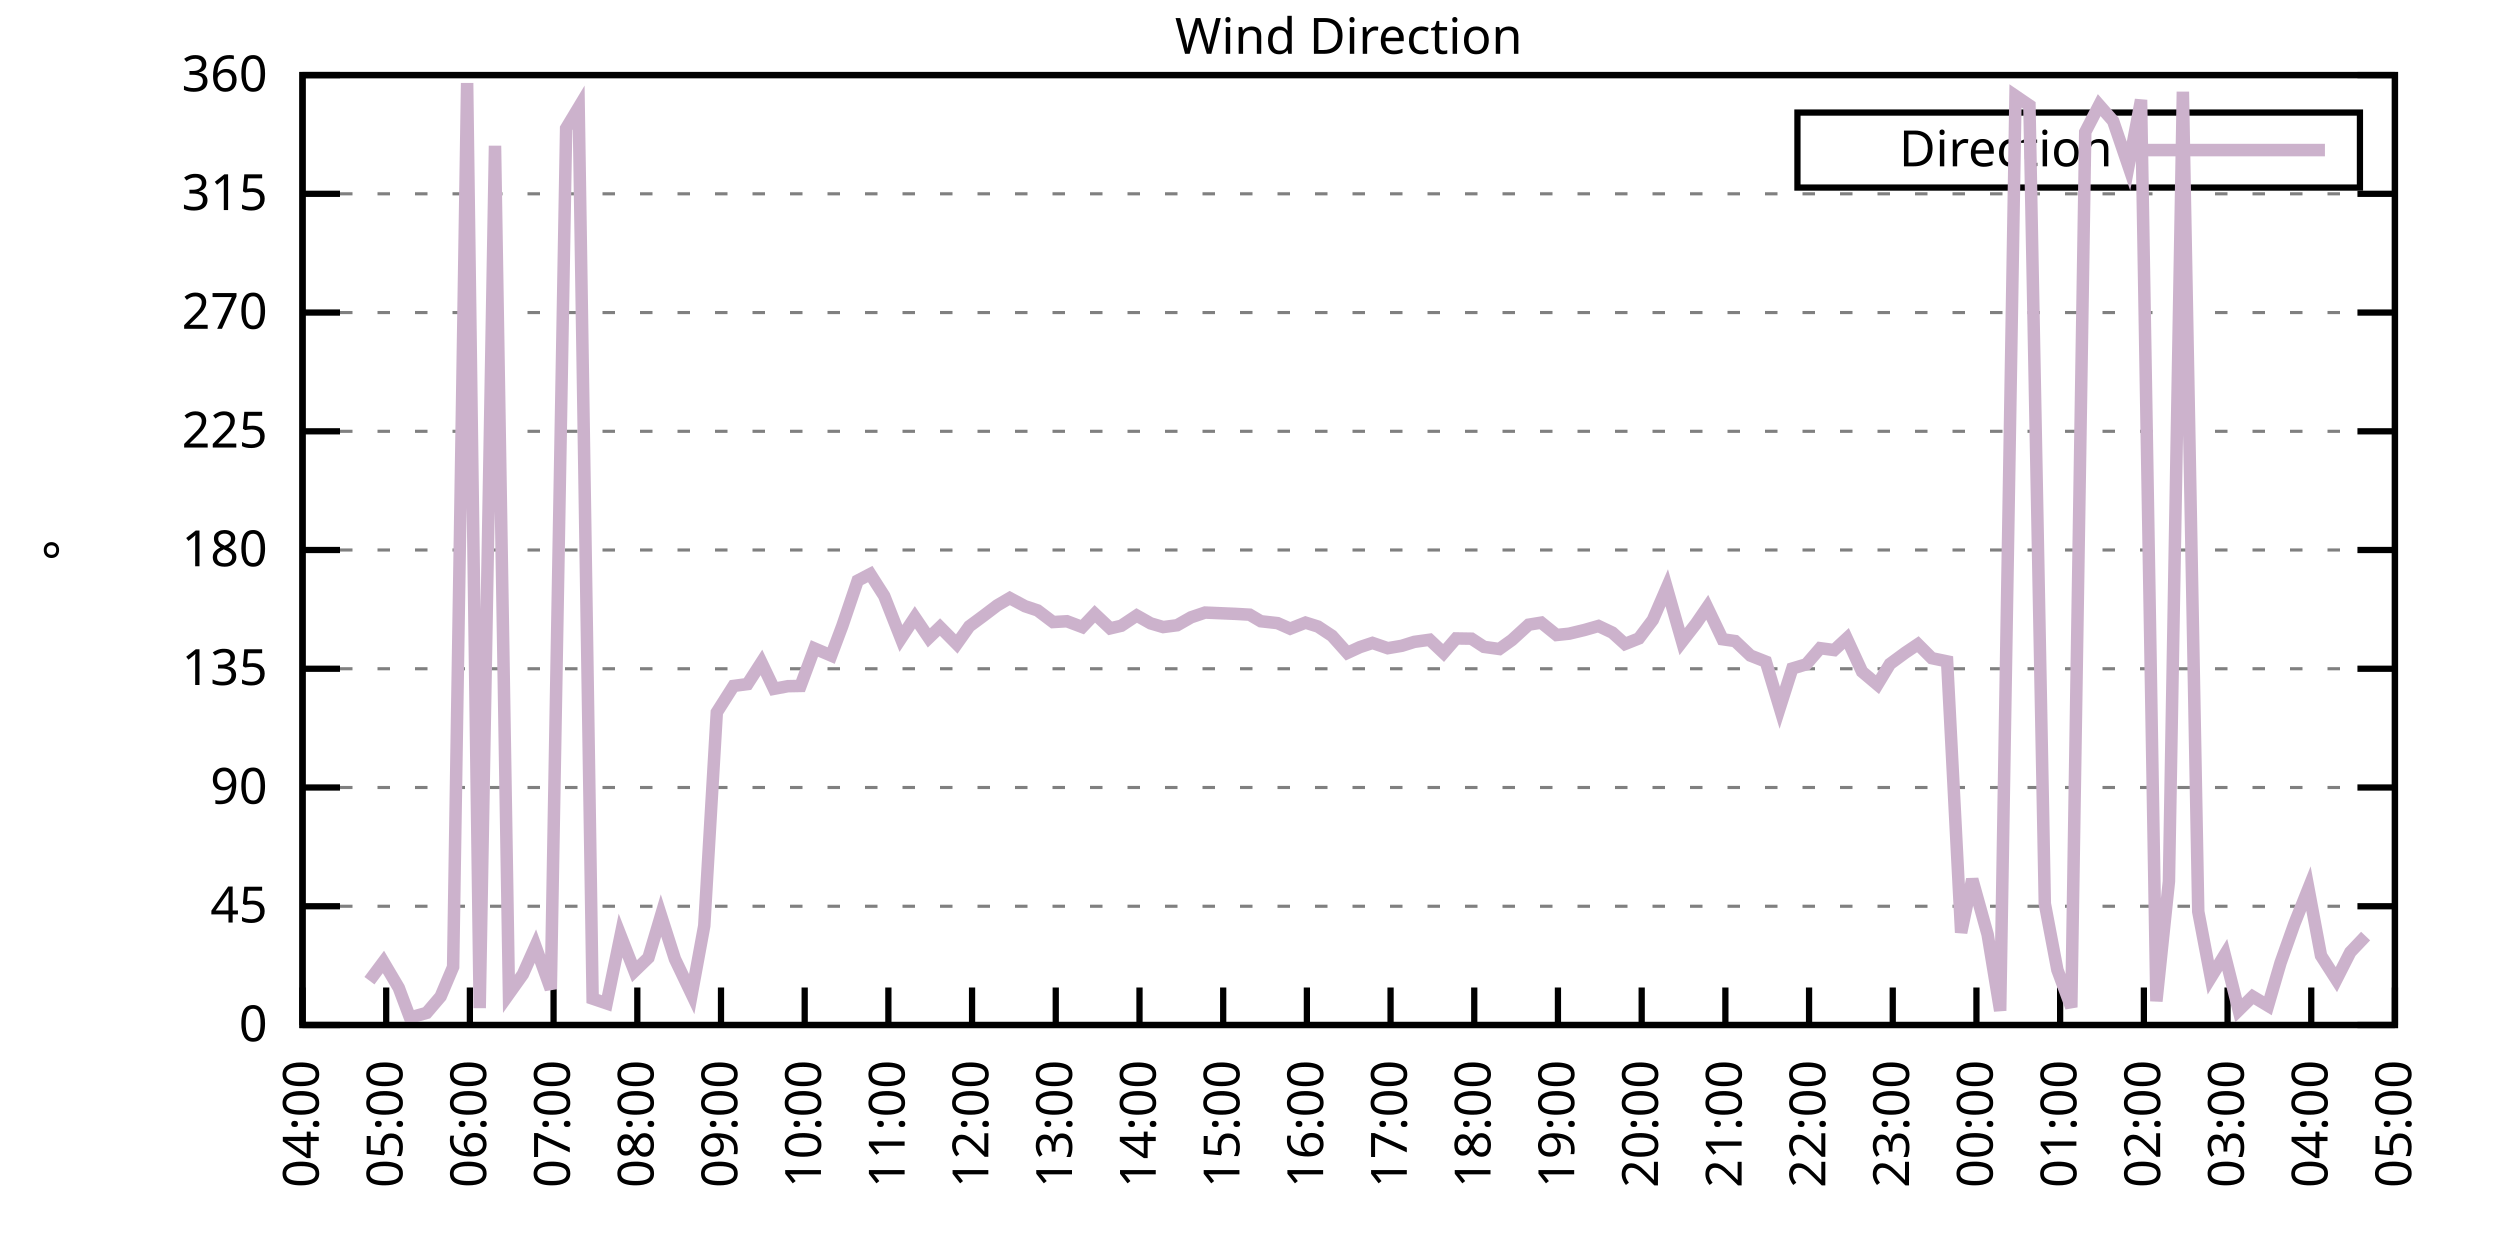
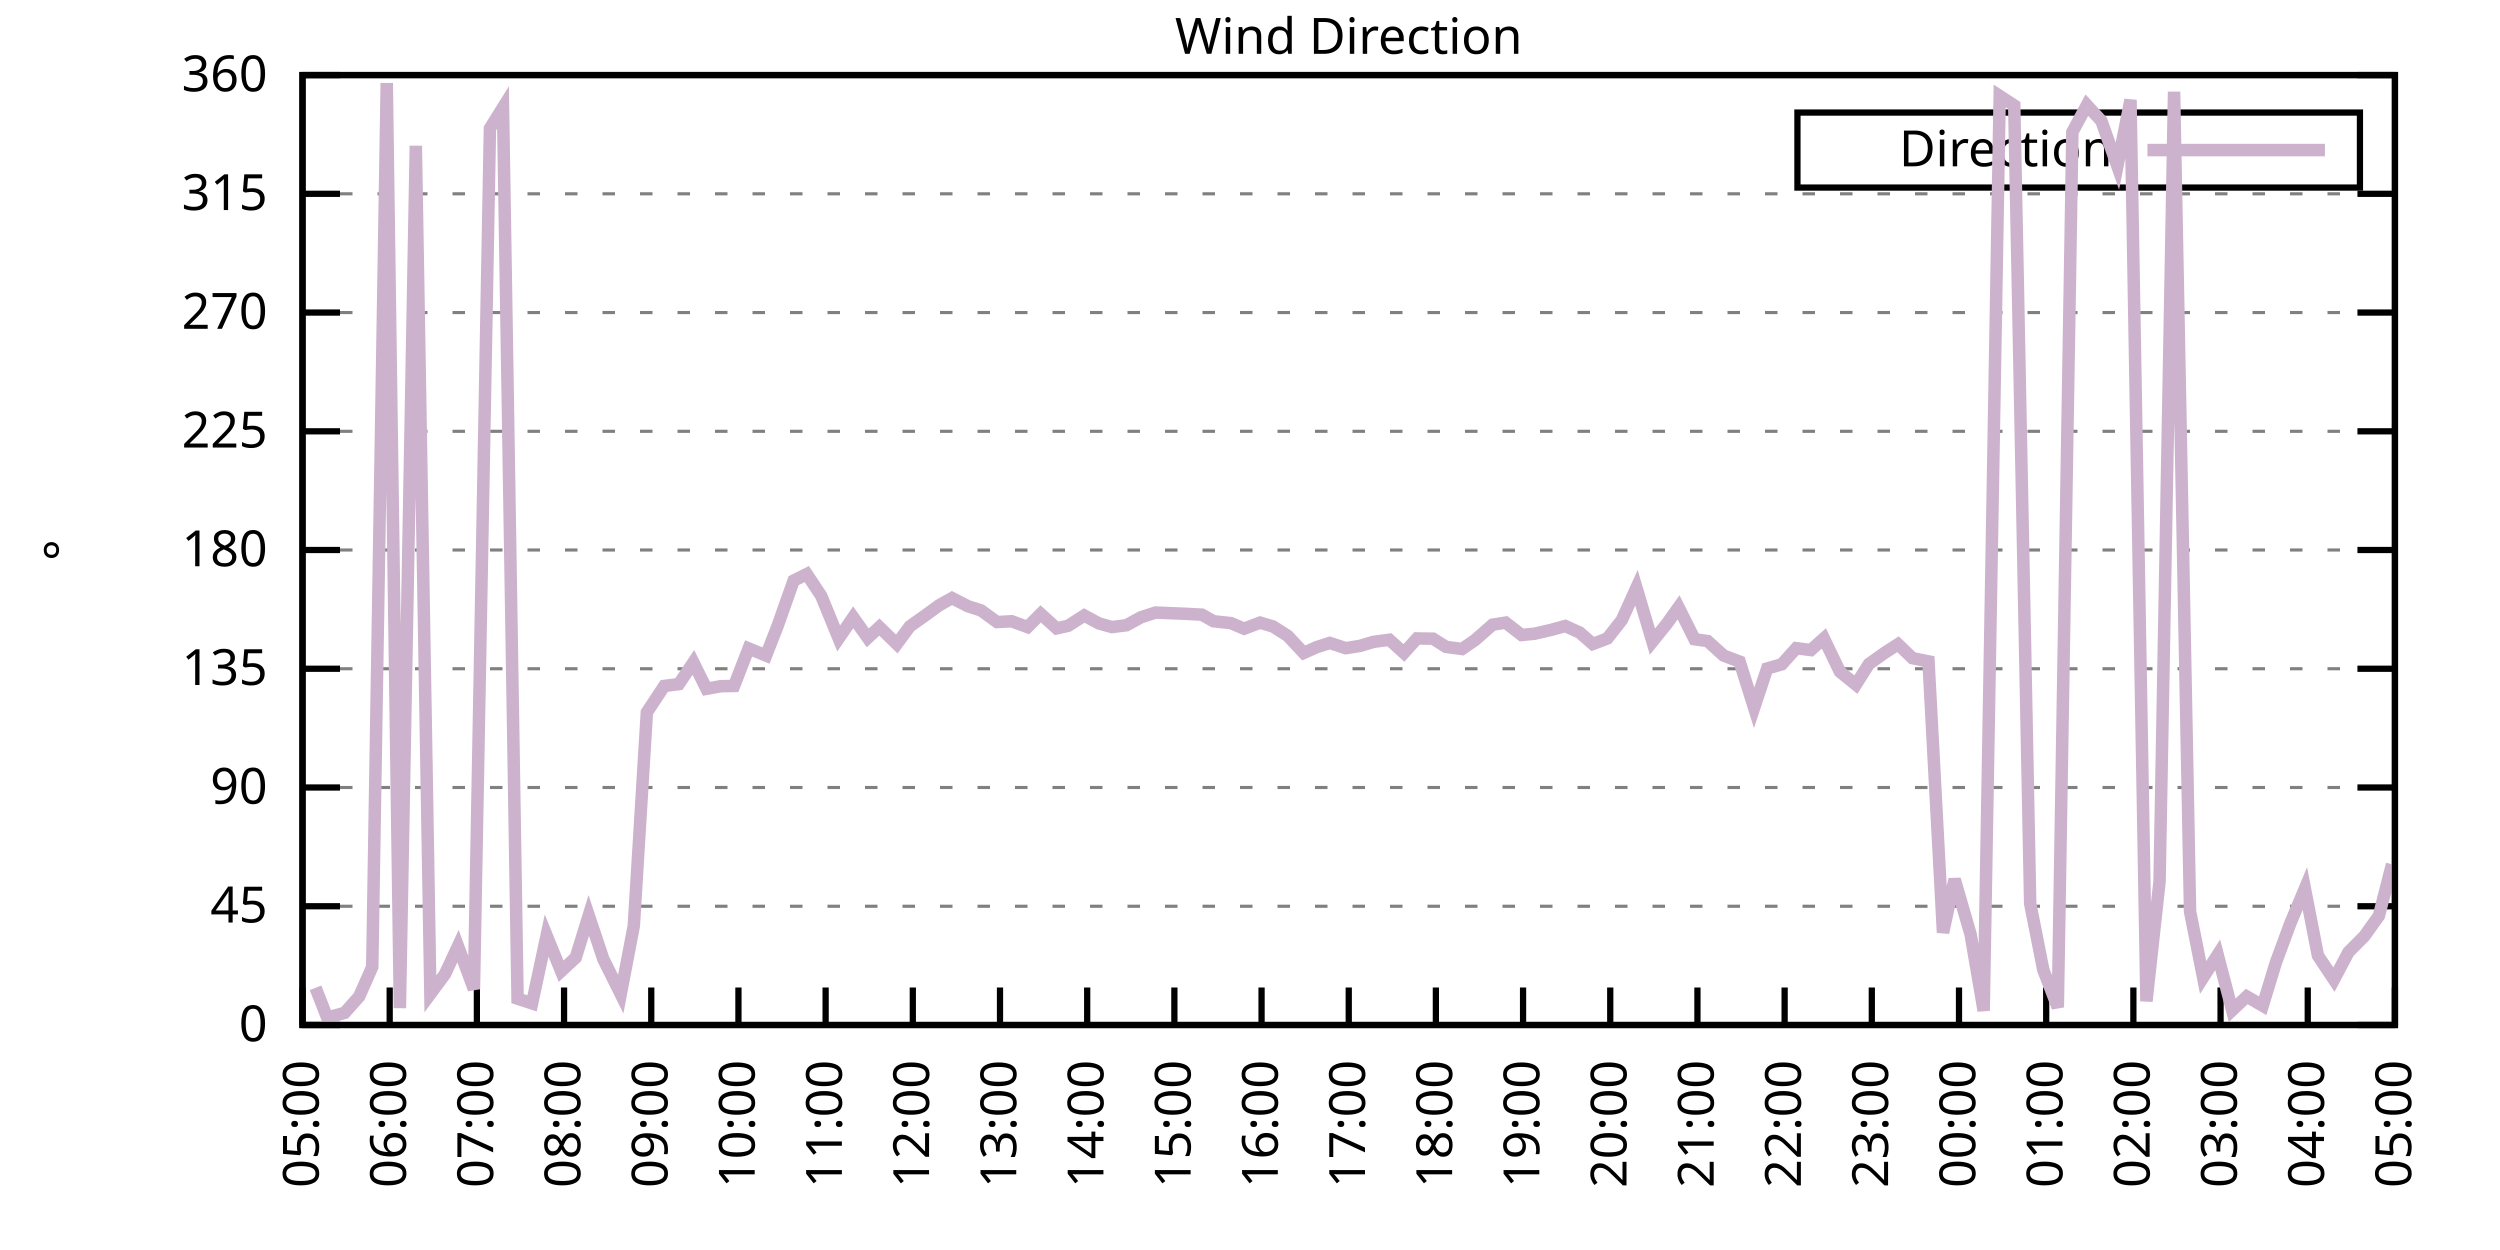
<svg xmlns="http://www.w3.org/2000/svg" xmlns:xlink="http://www.w3.org/1999/xlink" width="400" height="200" viewBox="0 0 400 200">
  <g id="gnuplot_canvas">
    <rect x="0" y="0" width="400" height="200" fill="none" />
    <defs>
      <circle id="gpDot" r="0.5" stroke-width="0.5" stroke="currentColor" />
      <path id="gpPt0" stroke-width="0.333" stroke="currentColor" d="M-1,0 h2 M0,-1 v2" />
      <path id="gpPt1" stroke-width="0.333" stroke="currentColor" d="M-1,-1 L1,1 M1,-1 L-1,1" />
      <path id="gpPt2" stroke-width="0.333" stroke="currentColor" d="M-1,0 L1,0 M0,-1 L0,1 M-1,-1 L1,1 M-1,1 L1,-1" />
      <rect id="gpPt3" stroke-width="0.333" stroke="currentColor" x="-1" y="-1" width="2" height="2" />
      <rect id="gpPt4" stroke-width="0.333" stroke="currentColor" fill="currentColor" x="-1" y="-1" width="2" height="2" />
      <circle id="gpPt5" stroke-width="0.333" stroke="currentColor" cx="0" cy="0" r="1" />
      <use xlink:href="#gpPt5" id="gpPt6" fill="currentColor" stroke="none" />
      <path id="gpPt7" stroke-width="0.333" stroke="currentColor" d="M0,-1.33 L-1.33,0.67 L1.33,0.67 z" />
      <use xlink:href="#gpPt7" id="gpPt8" fill="currentColor" stroke="none" />
      <use xlink:href="#gpPt7" id="gpPt9" stroke="currentColor" transform="rotate(180)" />
      <use xlink:href="#gpPt9" id="gpPt10" fill="currentColor" stroke="none" />
      <use xlink:href="#gpPt3" id="gpPt11" stroke="currentColor" transform="rotate(45)" />
      <use xlink:href="#gpPt11" id="gpPt12" fill="currentColor" stroke="none" />
      <path id="gpPt13" stroke-width="0.333" stroke="currentColor" d="M0,1.330 L1.265,0.411 L0.782,-1.067 L-0.782,-1.076 L-1.265,0.411 z" />
      <use xlink:href="#gpPt13" id="gpPt14" fill="currentColor" stroke="none" />
      <filter id="textbox" filterUnits="objectBoundingBox" x="0" y="0" height="1" width="1">
        <feFlood flood-color="white" flood-opacity="1" result="bgnd" />
        <feComposite in="SourceGraphic" in2="bgnd" operator="atop" />
      </filter>
      <filter id="greybox" filterUnits="objectBoundingBox" x="0" y="0" height="1" width="1">
        <feFlood flood-color="lightgrey" flood-opacity="1" result="grey" />
        <feComposite in="SourceGraphic" in2="grey" operator="atop" />
      </filter>
    </defs>
    <g fill="none" color="white" stroke="currentColor" stroke-width="1.00" stroke-linecap="butt" stroke-linejoin="miter">
</g>
    <g fill="none" color="black" stroke="currentColor" stroke-width="1.00" stroke-linecap="butt" stroke-linejoin="miter">
      <g stroke="none" shape-rendering="crispEdges">
        <polygon fill="rgb(255, 255, 255)" points="48.40,164.00 383.18,164.00 383.18,12.02 48.40,12.02 " />
      </g>
    </g>
    <g fill="none" color="black" stroke="currentColor" stroke-width="1.00" stroke-linecap="butt" stroke-linejoin="miter">
</g>
    <g fill="none" color="black" stroke="black" stroke-width="0.50" stroke-linecap="butt" stroke-linejoin="miter">
</g>
    <g fill="none" color="gray" stroke="currentColor" stroke-width="0.50" stroke-linecap="butt" stroke-linejoin="miter">
      <path stroke="gray" stroke-dasharray="2,4" class="gridline" d="M48.40,164.00 L383.19,164.00  " />
    </g>
    <g fill="none" color="gray" stroke="gray" stroke-width="1.00" stroke-linecap="butt" stroke-linejoin="miter">
</g>
    <g fill="none" color="black" stroke="currentColor" stroke-width="1.00" stroke-linecap="butt" stroke-linejoin="miter">
      <path stroke="black" d="M48.40,164.00 L54.40,164.00 M383.19,164.00 L377.19,164.00  " />
      <g transform="translate(42.80,166.60)" stroke="none" fill="black" font-family="Sans" font-size="8.00" text-anchor="end">
        <text>
          <tspan font-family="Sans"> 0</tspan>
        </text>
      </g>
    </g>
    <g fill="none" color="black" stroke="currentColor" stroke-width="1.00" stroke-linecap="butt" stroke-linejoin="miter">
</g>
    <g fill="none" color="black" stroke="black" stroke-width="0.50" stroke-linecap="butt" stroke-linejoin="miter">
</g>
    <g fill="none" color="gray" stroke="currentColor" stroke-width="0.50" stroke-linecap="butt" stroke-linejoin="miter">
      <path stroke="gray" stroke-dasharray="2,4" class="gridline" d="M48.40,145.00 L383.19,145.00  " />
    </g>
    <g fill="none" color="gray" stroke="gray" stroke-width="1.00" stroke-linecap="butt" stroke-linejoin="miter">
</g>
    <g fill="none" color="black" stroke="currentColor" stroke-width="1.00" stroke-linecap="butt" stroke-linejoin="miter">
      <path stroke="black" d="M48.40,145.00 L54.40,145.00 M383.19,145.00 L377.19,145.00  " />
      <g transform="translate(42.80,147.60)" stroke="none" fill="black" font-family="Sans" font-size="8.00" text-anchor="end">
        <text>
          <tspan font-family="Sans"> 45</tspan>
        </text>
      </g>
    </g>
    <g fill="none" color="black" stroke="currentColor" stroke-width="1.00" stroke-linecap="butt" stroke-linejoin="miter">
</g>
    <g fill="none" color="black" stroke="black" stroke-width="0.50" stroke-linecap="butt" stroke-linejoin="miter">
</g>
    <g fill="none" color="gray" stroke="currentColor" stroke-width="0.50" stroke-linecap="butt" stroke-linejoin="miter">
      <path stroke="gray" stroke-dasharray="2,4" class="gridline" d="M48.40,126.00 L383.19,126.00  " />
    </g>
    <g fill="none" color="gray" stroke="gray" stroke-width="1.00" stroke-linecap="butt" stroke-linejoin="miter">
</g>
    <g fill="none" color="black" stroke="currentColor" stroke-width="1.00" stroke-linecap="butt" stroke-linejoin="miter">
      <path stroke="black" d="M48.40,126.00 L54.40,126.00 M383.19,126.00 L377.19,126.00  " />
      <g transform="translate(42.80,128.60)" stroke="none" fill="black" font-family="Sans" font-size="8.00" text-anchor="end">
        <text>
          <tspan font-family="Sans"> 90</tspan>
        </text>
      </g>
    </g>
    <g fill="none" color="black" stroke="currentColor" stroke-width="1.00" stroke-linecap="butt" stroke-linejoin="miter">
</g>
    <g fill="none" color="black" stroke="black" stroke-width="0.50" stroke-linecap="butt" stroke-linejoin="miter">
</g>
    <g fill="none" color="gray" stroke="currentColor" stroke-width="0.50" stroke-linecap="butt" stroke-linejoin="miter">
      <path stroke="gray" stroke-dasharray="2,4" class="gridline" d="M48.40,107.00 L383.19,107.00  " />
    </g>
    <g fill="none" color="gray" stroke="gray" stroke-width="1.00" stroke-linecap="butt" stroke-linejoin="miter">
</g>
    <g fill="none" color="black" stroke="currentColor" stroke-width="1.00" stroke-linecap="butt" stroke-linejoin="miter">
      <path stroke="black" d="M48.40,107.00 L54.40,107.00 M383.19,107.00 L377.19,107.00  " />
      <g transform="translate(42.80,109.60)" stroke="none" fill="black" font-family="Sans" font-size="8.00" text-anchor="end">
        <text>
          <tspan font-family="Sans"> 135</tspan>
        </text>
      </g>
    </g>
    <g fill="none" color="black" stroke="currentColor" stroke-width="1.00" stroke-linecap="butt" stroke-linejoin="miter">
</g>
    <g fill="none" color="black" stroke="black" stroke-width="0.50" stroke-linecap="butt" stroke-linejoin="miter">
</g>
    <g fill="none" color="gray" stroke="currentColor" stroke-width="0.50" stroke-linecap="butt" stroke-linejoin="miter">
      <path stroke="gray" stroke-dasharray="2,4" class="gridline" d="M48.40,88.00 L383.19,88.00  " />
    </g>
    <g fill="none" color="gray" stroke="gray" stroke-width="1.00" stroke-linecap="butt" stroke-linejoin="miter">
</g>
    <g fill="none" color="black" stroke="currentColor" stroke-width="1.00" stroke-linecap="butt" stroke-linejoin="miter">
      <path stroke="black" d="M48.40,88.00 L54.40,88.00 M383.19,88.00 L377.19,88.00  " />
      <g transform="translate(42.80,90.60)" stroke="none" fill="black" font-family="Sans" font-size="8.00" text-anchor="end">
        <text>
          <tspan font-family="Sans"> 180</tspan>
        </text>
      </g>
    </g>
    <g fill="none" color="black" stroke="currentColor" stroke-width="1.00" stroke-linecap="butt" stroke-linejoin="miter">
</g>
    <g fill="none" color="black" stroke="black" stroke-width="0.50" stroke-linecap="butt" stroke-linejoin="miter">
</g>
    <g fill="none" color="gray" stroke="currentColor" stroke-width="0.50" stroke-linecap="butt" stroke-linejoin="miter">
      <path stroke="gray" stroke-dasharray="2,4" class="gridline" d="M48.40,69.01 L383.19,69.01  " />
    </g>
    <g fill="none" color="gray" stroke="gray" stroke-width="1.00" stroke-linecap="butt" stroke-linejoin="miter">
</g>
    <g fill="none" color="black" stroke="currentColor" stroke-width="1.00" stroke-linecap="butt" stroke-linejoin="miter">
      <path stroke="black" d="M48.40,69.01 L54.40,69.01 M383.19,69.01 L377.19,69.01  " />
      <g transform="translate(42.80,71.61)" stroke="none" fill="black" font-family="Sans" font-size="8.00" text-anchor="end">
        <text>
          <tspan font-family="Sans"> 225</tspan>
        </text>
      </g>
    </g>
    <g fill="none" color="black" stroke="currentColor" stroke-width="1.00" stroke-linecap="butt" stroke-linejoin="miter">
</g>
    <g fill="none" color="black" stroke="black" stroke-width="0.50" stroke-linecap="butt" stroke-linejoin="miter">
</g>
    <g fill="none" color="gray" stroke="currentColor" stroke-width="0.50" stroke-linecap="butt" stroke-linejoin="miter">
      <path stroke="gray" stroke-dasharray="2,4" class="gridline" d="M48.40,50.01 L383.19,50.01  " />
    </g>
    <g fill="none" color="gray" stroke="gray" stroke-width="1.00" stroke-linecap="butt" stroke-linejoin="miter">
</g>
    <g fill="none" color="black" stroke="currentColor" stroke-width="1.00" stroke-linecap="butt" stroke-linejoin="miter">
      <path stroke="black" d="M48.40,50.01 L54.40,50.01 M383.19,50.01 L377.19,50.01  " />
      <g transform="translate(42.80,52.61)" stroke="none" fill="black" font-family="Sans" font-size="8.00" text-anchor="end">
        <text>
          <tspan font-family="Sans"> 270</tspan>
        </text>
      </g>
    </g>
    <g fill="none" color="black" stroke="currentColor" stroke-width="1.00" stroke-linecap="butt" stroke-linejoin="miter">
</g>
    <g fill="none" color="black" stroke="black" stroke-width="0.50" stroke-linecap="butt" stroke-linejoin="miter">
</g>
    <g fill="none" color="gray" stroke="currentColor" stroke-width="0.50" stroke-linecap="butt" stroke-linejoin="miter">
      <path stroke="gray" stroke-dasharray="2,4" class="gridline" d="M48.40,31.01 L383.19,31.01  " />
    </g>
    <g fill="none" color="gray" stroke="gray" stroke-width="1.00" stroke-linecap="butt" stroke-linejoin="miter">
</g>
    <g fill="none" color="black" stroke="currentColor" stroke-width="1.00" stroke-linecap="butt" stroke-linejoin="miter">
      <path stroke="black" d="M48.40,31.01 L54.40,31.01 M383.19,31.01 L377.19,31.01  " />
      <g transform="translate(42.80,33.61)" stroke="none" fill="black" font-family="Sans" font-size="8.00" text-anchor="end">
        <text>
          <tspan font-family="Sans"> 315</tspan>
        </text>
      </g>
    </g>
    <g fill="none" color="black" stroke="currentColor" stroke-width="1.00" stroke-linecap="butt" stroke-linejoin="miter">
</g>
    <g fill="none" color="black" stroke="black" stroke-width="0.50" stroke-linecap="butt" stroke-linejoin="miter">
</g>
    <g fill="none" color="gray" stroke="currentColor" stroke-width="0.50" stroke-linecap="butt" stroke-linejoin="miter">
      <path stroke="gray" stroke-dasharray="2,4" class="gridline" d="M48.40,12.01 L383.19,12.01  " />
    </g>
    <g fill="none" color="gray" stroke="gray" stroke-width="1.00" stroke-linecap="butt" stroke-linejoin="miter">
</g>
    <g fill="none" color="black" stroke="currentColor" stroke-width="1.00" stroke-linecap="butt" stroke-linejoin="miter">
      <path stroke="black" d="M48.40,12.01 L54.40,12.01 M383.19,12.01 L377.19,12.01  " />
      <g transform="translate(42.80,14.61)" stroke="none" fill="black" font-family="Sans" font-size="8.00" text-anchor="end">
        <text>
          <tspan font-family="Sans"> 360</tspan>
        </text>
      </g>
    </g>
    <g fill="none" color="black" stroke="currentColor" stroke-width="1.00" stroke-linecap="butt" stroke-linejoin="miter">
      <path stroke="black" d="M48.40,164.00 L48.40,158.00  " />
      <g transform="translate(51.00,169.60) rotate(270.00)" stroke="none" fill="black" font-family="Sans" font-size="8.00" text-anchor="end">
        <text>
-           <tspan font-family="Sans">04:00</tspan>
-         </text>
-       </g>
-     </g>
-     <g fill="none" color="black" stroke="currentColor" stroke-width="1.00" stroke-linecap="butt" stroke-linejoin="miter">
-       <path stroke="black" d="M61.79,164.00 L61.79,158.00  " />
-       <g transform="translate(64.39,169.60) rotate(270.00)" stroke="none" fill="black" font-family="Sans" font-size="8.00" text-anchor="end">
-         <text>
          <tspan font-family="Sans">05:00</tspan>
        </text>
      </g>
    </g>
    <g fill="none" color="black" stroke="currentColor" stroke-width="1.00" stroke-linecap="butt" stroke-linejoin="miter">
-       <path stroke="black" d="M75.18,164.00 L75.18,158.00  " />
-       <g transform="translate(77.78,169.60) rotate(270.00)" stroke="none" fill="black" font-family="Sans" font-size="8.00" text-anchor="end">
+       <path stroke="black" d="M62.35,164.00 L62.35,158.00  " />
+       <g transform="translate(64.95,169.60) rotate(270.00)" stroke="none" fill="black" font-family="Sans" font-size="8.00" text-anchor="end">
        <text>
          <tspan font-family="Sans">06:00</tspan>
        </text>
      </g>
    </g>
    <g fill="none" color="black" stroke="currentColor" stroke-width="1.00" stroke-linecap="butt" stroke-linejoin="miter">
-       <path stroke="black" d="M88.57,164.00 L88.57,158.00  " />
-       <g transform="translate(91.17,169.60) rotate(270.00)" stroke="none" fill="black" font-family="Sans" font-size="8.00" text-anchor="end">
+       <path stroke="black" d="M76.30,164.00 L76.30,158.00  " />
+       <g transform="translate(78.90,169.60) rotate(270.00)" stroke="none" fill="black" font-family="Sans" font-size="8.00" text-anchor="end">
        <text>
          <tspan font-family="Sans">07:00</tspan>
        </text>
      </g>
    </g>
    <g fill="none" color="black" stroke="currentColor" stroke-width="1.00" stroke-linecap="butt" stroke-linejoin="miter">
-       <path stroke="black" d="M101.97,164.00 L101.97,158.00  " />
-       <g transform="translate(104.57,169.60) rotate(270.00)" stroke="none" fill="black" font-family="Sans" font-size="8.00" text-anchor="end">
+       <path stroke="black" d="M90.25,164.00 L90.25,158.00  " />
+       <g transform="translate(92.85,169.60) rotate(270.00)" stroke="none" fill="black" font-family="Sans" font-size="8.00" text-anchor="end">
        <text>
          <tspan font-family="Sans">08:00</tspan>
        </text>
      </g>
    </g>
    <g fill="none" color="black" stroke="currentColor" stroke-width="1.00" stroke-linecap="butt" stroke-linejoin="miter">
-       <path stroke="black" d="M115.36,164.00 L115.36,158.00  " />
-       <g transform="translate(117.96,169.60) rotate(270.00)" stroke="none" fill="black" font-family="Sans" font-size="8.00" text-anchor="end">
+       <path stroke="black" d="M104.20,164.00 L104.20,158.00  " />
+       <g transform="translate(106.80,169.60) rotate(270.00)" stroke="none" fill="black" font-family="Sans" font-size="8.00" text-anchor="end">
        <text>
          <tspan font-family="Sans">09:00</tspan>
        </text>
      </g>
    </g>
    <g fill="none" color="black" stroke="currentColor" stroke-width="1.00" stroke-linecap="butt" stroke-linejoin="miter">
-       <path stroke="black" d="M128.75,164.00 L128.75,158.00  " />
-       <g transform="translate(131.35,169.60) rotate(270.00)" stroke="none" fill="black" font-family="Sans" font-size="8.00" text-anchor="end">
+       <path stroke="black" d="M118.15,164.00 L118.15,158.00  " />
+       <g transform="translate(120.75,169.60) rotate(270.00)" stroke="none" fill="black" font-family="Sans" font-size="8.00" text-anchor="end">
        <text>
          <tspan font-family="Sans">10:00</tspan>
        </text>
      </g>
    </g>
    <g fill="none" color="black" stroke="currentColor" stroke-width="1.00" stroke-linecap="butt" stroke-linejoin="miter">
-       <path stroke="black" d="M142.14,164.00 L142.14,158.00  " />
-       <g transform="translate(144.74,169.60) rotate(270.00)" stroke="none" fill="black" font-family="Sans" font-size="8.00" text-anchor="end">
+       <path stroke="black" d="M132.10,164.00 L132.10,158.00  " />
+       <g transform="translate(134.70,169.60) rotate(270.00)" stroke="none" fill="black" font-family="Sans" font-size="8.00" text-anchor="end">
        <text>
          <tspan font-family="Sans">11:00</tspan>
        </text>
      </g>
    </g>
    <g fill="none" color="black" stroke="currentColor" stroke-width="1.00" stroke-linecap="butt" stroke-linejoin="miter">
-       <path stroke="black" d="M155.53,164.00 L155.53,158.00  " />
-       <g transform="translate(158.13,169.60) rotate(270.00)" stroke="none" fill="black" font-family="Sans" font-size="8.00" text-anchor="end">
+       <path stroke="black" d="M146.05,164.00 L146.05,158.00  " />
+       <g transform="translate(148.65,169.60) rotate(270.00)" stroke="none" fill="black" font-family="Sans" font-size="8.00" text-anchor="end">
        <text>
          <tspan font-family="Sans">12:00</tspan>
        </text>
      </g>
    </g>
    <g fill="none" color="black" stroke="currentColor" stroke-width="1.00" stroke-linecap="butt" stroke-linejoin="miter">
-       <path stroke="black" d="M168.92,164.00 L168.92,158.00  " />
-       <g transform="translate(171.52,169.60) rotate(270.00)" stroke="none" fill="black" font-family="Sans" font-size="8.00" text-anchor="end">
+       <path stroke="black" d="M160.00,164.00 L160.00,158.00  " />
+       <g transform="translate(162.60,169.60) rotate(270.00)" stroke="none" fill="black" font-family="Sans" font-size="8.00" text-anchor="end">
        <text>
          <tspan font-family="Sans">13:00</tspan>
        </text>
      </g>
    </g>
    <g fill="none" color="black" stroke="currentColor" stroke-width="1.00" stroke-linecap="butt" stroke-linejoin="miter">
-       <path stroke="black" d="M182.32,164.00 L182.32,158.00  " />
-       <g transform="translate(184.92,169.60) rotate(270.00)" stroke="none" fill="black" font-family="Sans" font-size="8.00" text-anchor="end">
+       <path stroke="black" d="M173.95,164.00 L173.95,158.00  " />
+       <g transform="translate(176.55,169.60) rotate(270.00)" stroke="none" fill="black" font-family="Sans" font-size="8.00" text-anchor="end">
        <text>
          <tspan font-family="Sans">14:00</tspan>
        </text>
      </g>
    </g>
    <g fill="none" color="black" stroke="currentColor" stroke-width="1.00" stroke-linecap="butt" stroke-linejoin="miter">
-       <path stroke="black" d="M195.71,164.00 L195.71,158.00  " />
-       <g transform="translate(198.31,169.60) rotate(270.00)" stroke="none" fill="black" font-family="Sans" font-size="8.00" text-anchor="end">
+       <path stroke="black" d="M187.90,164.00 L187.90,158.00  " />
+       <g transform="translate(190.50,169.60) rotate(270.00)" stroke="none" fill="black" font-family="Sans" font-size="8.00" text-anchor="end">
        <text>
          <tspan font-family="Sans">15:00</tspan>
        </text>
      </g>
    </g>
    <g fill="none" color="black" stroke="currentColor" stroke-width="1.00" stroke-linecap="butt" stroke-linejoin="miter">
-       <path stroke="black" d="M209.10,164.00 L209.10,158.00  " />
-       <g transform="translate(211.70,169.60) rotate(270.00)" stroke="none" fill="black" font-family="Sans" font-size="8.00" text-anchor="end">
+       <path stroke="black" d="M201.85,164.00 L201.85,158.00  " />
+       <g transform="translate(204.45,169.60) rotate(270.00)" stroke="none" fill="black" font-family="Sans" font-size="8.00" text-anchor="end">
        <text>
          <tspan font-family="Sans">16:00</tspan>
        </text>
      </g>
    </g>
    <g fill="none" color="black" stroke="currentColor" stroke-width="1.00" stroke-linecap="butt" stroke-linejoin="miter">
-       <path stroke="black" d="M222.49,164.00 L222.49,158.00  " />
-       <g transform="translate(225.09,169.60) rotate(270.00)" stroke="none" fill="black" font-family="Sans" font-size="8.00" text-anchor="end">
+       <path stroke="black" d="M215.80,164.00 L215.80,158.00  " />
+       <g transform="translate(218.40,169.60) rotate(270.00)" stroke="none" fill="black" font-family="Sans" font-size="8.00" text-anchor="end">
        <text>
          <tspan font-family="Sans">17:00</tspan>
        </text>
      </g>
    </g>
    <g fill="none" color="black" stroke="currentColor" stroke-width="1.00" stroke-linecap="butt" stroke-linejoin="miter">
-       <path stroke="black" d="M235.88,164.00 L235.88,158.00  " />
-       <g transform="translate(238.48,169.60) rotate(270.00)" stroke="none" fill="black" font-family="Sans" font-size="8.00" text-anchor="end">
+       <path stroke="black" d="M229.74,164.00 L229.74,158.00  " />
+       <g transform="translate(232.34,169.60) rotate(270.00)" stroke="none" fill="black" font-family="Sans" font-size="8.00" text-anchor="end">
        <text>
          <tspan font-family="Sans">18:00</tspan>
        </text>
      </g>
    </g>
    <g fill="none" color="black" stroke="currentColor" stroke-width="1.00" stroke-linecap="butt" stroke-linejoin="miter">
-       <path stroke="black" d="M249.27,164.00 L249.27,158.00  " />
-       <g transform="translate(251.87,169.60) rotate(270.00)" stroke="none" fill="black" font-family="Sans" font-size="8.00" text-anchor="end">
+       <path stroke="black" d="M243.69,164.00 L243.69,158.00  " />
+       <g transform="translate(246.29,169.60) rotate(270.00)" stroke="none" fill="black" font-family="Sans" font-size="8.00" text-anchor="end">
        <text>
          <tspan font-family="Sans">19:00</tspan>
        </text>
      </g>
    </g>
    <g fill="none" color="black" stroke="currentColor" stroke-width="1.00" stroke-linecap="butt" stroke-linejoin="miter">
-       <path stroke="black" d="M262.67,164.00 L262.67,158.00  " />
-       <g transform="translate(265.27,169.60) rotate(270.00)" stroke="none" fill="black" font-family="Sans" font-size="8.00" text-anchor="end">
+       <path stroke="black" d="M257.64,164.00 L257.64,158.00  " />
+       <g transform="translate(260.24,169.60) rotate(270.00)" stroke="none" fill="black" font-family="Sans" font-size="8.00" text-anchor="end">
        <text>
          <tspan font-family="Sans">20:00</tspan>
        </text>
      </g>
    </g>
    <g fill="none" color="black" stroke="currentColor" stroke-width="1.00" stroke-linecap="butt" stroke-linejoin="miter">
-       <path stroke="black" d="M276.06,164.00 L276.06,158.00  " />
-       <g transform="translate(278.66,169.60) rotate(270.00)" stroke="none" fill="black" font-family="Sans" font-size="8.00" text-anchor="end">
+       <path stroke="black" d="M271.59,164.00 L271.59,158.00  " />
+       <g transform="translate(274.19,169.60) rotate(270.00)" stroke="none" fill="black" font-family="Sans" font-size="8.00" text-anchor="end">
        <text>
          <tspan font-family="Sans">21:00</tspan>
        </text>
      </g>
    </g>
    <g fill="none" color="black" stroke="currentColor" stroke-width="1.00" stroke-linecap="butt" stroke-linejoin="miter">
-       <path stroke="black" d="M289.45,164.00 L289.45,158.00  " />
-       <g transform="translate(292.05,169.60) rotate(270.00)" stroke="none" fill="black" font-family="Sans" font-size="8.00" text-anchor="end">
+       <path stroke="black" d="M285.54,164.00 L285.54,158.00  " />
+       <g transform="translate(288.14,169.60) rotate(270.00)" stroke="none" fill="black" font-family="Sans" font-size="8.00" text-anchor="end">
        <text>
          <tspan font-family="Sans">22:00</tspan>
        </text>
      </g>
    </g>
    <g fill="none" color="black" stroke="currentColor" stroke-width="1.00" stroke-linecap="butt" stroke-linejoin="miter">
-       <path stroke="black" d="M302.84,164.00 L302.84,158.00  " />
-       <g transform="translate(305.44,169.60) rotate(270.00)" stroke="none" fill="black" font-family="Sans" font-size="8.00" text-anchor="end">
+       <path stroke="black" d="M299.49,164.00 L299.49,158.00  " />
+       <g transform="translate(302.09,169.60) rotate(270.00)" stroke="none" fill="black" font-family="Sans" font-size="8.00" text-anchor="end">
        <text>
          <tspan font-family="Sans">23:00</tspan>
        </text>
      </g>
    </g>
    <g fill="none" color="black" stroke="currentColor" stroke-width="1.00" stroke-linecap="butt" stroke-linejoin="miter">
-       <path stroke="black" d="M316.23,164.00 L316.23,158.00  " />
-       <g transform="translate(318.83,169.60) rotate(270.00)" stroke="none" fill="black" font-family="Sans" font-size="8.00" text-anchor="end">
+       <path stroke="black" d="M313.44,164.00 L313.44,158.00  " />
+       <g transform="translate(316.04,169.60) rotate(270.00)" stroke="none" fill="black" font-family="Sans" font-size="8.00" text-anchor="end">
        <text>
          <tspan font-family="Sans">00:00</tspan>
        </text>
      </g>
    </g>
    <g fill="none" color="black" stroke="currentColor" stroke-width="1.00" stroke-linecap="butt" stroke-linejoin="miter">
-       <path stroke="black" d="M329.62,164.00 L329.62,158.00  " />
-       <g transform="translate(332.22,169.60) rotate(270.00)" stroke="none" fill="black" font-family="Sans" font-size="8.00" text-anchor="end">
+       <path stroke="black" d="M327.39,164.00 L327.39,158.00  " />
+       <g transform="translate(329.99,169.60) rotate(270.00)" stroke="none" fill="black" font-family="Sans" font-size="8.00" text-anchor="end">
        <text>
          <tspan font-family="Sans">01:00</tspan>
        </text>
      </g>
    </g>
    <g fill="none" color="black" stroke="currentColor" stroke-width="1.00" stroke-linecap="butt" stroke-linejoin="miter">
-       <path stroke="black" d="M343.02,164.00 L343.02,158.00  " />
-       <g transform="translate(345.62,169.60) rotate(270.00)" stroke="none" fill="black" font-family="Sans" font-size="8.00" text-anchor="end">
+       <path stroke="black" d="M341.34,164.00 L341.34,158.00  " />
+       <g transform="translate(343.94,169.60) rotate(270.00)" stroke="none" fill="black" font-family="Sans" font-size="8.00" text-anchor="end">
        <text>
          <tspan font-family="Sans">02:00</tspan>
        </text>
      </g>
    </g>
    <g fill="none" color="black" stroke="currentColor" stroke-width="1.00" stroke-linecap="butt" stroke-linejoin="miter">
-       <path stroke="black" d="M356.41,164.00 L356.41,158.00  " />
-       <g transform="translate(359.01,169.60) rotate(270.00)" stroke="none" fill="black" font-family="Sans" font-size="8.00" text-anchor="end">
+       <path stroke="black" d="M355.29,164.00 L355.29,158.00  " />
+       <g transform="translate(357.89,169.60) rotate(270.00)" stroke="none" fill="black" font-family="Sans" font-size="8.00" text-anchor="end">
        <text>
          <tspan font-family="Sans">03:00</tspan>
        </text>
      </g>
    </g>
    <g fill="none" color="black" stroke="currentColor" stroke-width="1.00" stroke-linecap="butt" stroke-linejoin="miter">
-       <path stroke="black" d="M369.80,164.00 L369.80,158.00  " />
-       <g transform="translate(372.40,169.60) rotate(270.00)" stroke="none" fill="black" font-family="Sans" font-size="8.00" text-anchor="end">
+       <path stroke="black" d="M369.24,164.00 L369.24,158.00  " />
+       <g transform="translate(371.84,169.60) rotate(270.00)" stroke="none" fill="black" font-family="Sans" font-size="8.00" text-anchor="end">
        <text>
          <tspan font-family="Sans">04:00</tspan>
        </text>
      </g>
    </g>
    <g fill="none" color="black" stroke="currentColor" stroke-width="1.00" stroke-linecap="butt" stroke-linejoin="miter">
      <path stroke="black" d="M383.19,164.00 L383.19,158.00  " />
      <g transform="translate(385.79,169.60) rotate(270.00)" stroke="none" fill="black" font-family="Sans" font-size="8.00" text-anchor="end">
        <text>
          <tspan font-family="Sans">05:00</tspan>
        </text>
      </g>
    </g>
    <g fill="none" color="black" stroke="currentColor" stroke-width="1.00" stroke-linecap="butt" stroke-linejoin="miter">
</g>
    <g fill="none" color="black" stroke="currentColor" stroke-width="1.00" stroke-linecap="butt" stroke-linejoin="miter">
      <path stroke="black" d="M48.40,12.01 L48.40,164.00 L383.19,164.00 L383.19,12.01 L48.40,12.01 Z  " />
    </g>
    <g fill="none" color="black" stroke="currentColor" stroke-width="1.00" stroke-linecap="butt" stroke-linejoin="miter">
</g>
    <g fill="none" color="black" stroke="currentColor" stroke-width="1.00" stroke-linecap="butt" stroke-linejoin="miter">
      <path stroke="black" d="M287.59,30.01 L287.59,18.01 L377.59,18.01 L377.59,30.01 L287.59,30.01 Z  " />
    </g>
    <g id="Wind_direction_plot_1">
      <g fill="none" color="white" stroke="black" stroke-width="2.00" stroke-linecap="butt" stroke-linejoin="miter">
</g>
      <g fill="none" color="black" stroke="currentColor" stroke-width="2.00" stroke-linecap="butt" stroke-linejoin="miter">
        <g transform="translate(337.99,26.61)" stroke="none" fill="black" font-family="Sans" font-size="8.00" text-anchor="end">
          <text>
            <tspan font-family="Sans">Direction</tspan>
          </text>
        </g>
      </g>
      <g fill="none" color="black" stroke="currentColor" stroke-width="2.00" stroke-linecap="butt" stroke-linejoin="miter">
-         <path stroke="rgb(204, 178, 204)" d="M343.59,24.01 L371.99,24.01 M59.11,156.91 L61.35,153.91 L63.80,158.05 L65.59,162.82 L68.26,162.06 L70.50,159.44   L72.50,154.71 L74.74,13.28 L76.75,161.30 L79.20,23.32 L81.43,159.02 L83.66,155.89 L85.67,151.38 L88.13,158.26   L90.58,20.54 L92.59,17.20 L94.82,159.78 L97.06,160.54 L99.29,149.69 L101.52,155.39 L103.75,153.23 L105.76,146.48   L107.99,153.45 L110.67,159.06 L112.68,148.13 L114.69,113.97 L117.37,109.75 L119.60,109.45 L121.83,105.99 L123.84,110.21   L126.07,109.79 L128.08,109.75 L130.31,103.75 L132.99,104.89 L134.78,100.12 L137.23,92.90 L139.24,91.85 L141.47,95.35   L144.15,102.15 L146.38,98.77 L148.61,102.06 L150.40,100.33 L153.08,103.04 L155.09,100.21 L157.32,98.56 L159.55,96.87   L161.56,95.69 L164.01,97.00 L166.02,97.67 L168.48,99.53 L170.71,99.40 L173.17,100.33 L175.17,98.22 L177.63,100.54   L179.41,100.12 L181.87,98.48 L184.10,99.74 L186.11,100.33 L188.34,100.04 L190.57,98.77 L192.81,98.01 L197.72,98.22   L199.95,98.35 L201.73,99.40 L204.41,99.70 L206.42,100.59 L208.88,99.62 L210.88,100.25 L213.12,101.73 L215.57,104.47   L217.58,103.54 L219.59,102.87 L222.04,103.71 L224.28,103.33 L226.29,102.70 L228.74,102.36 L230.97,104.47 L232.98,102.15   L235.44,102.19 L237.44,103.50 L239.90,103.84 L241.91,102.40 L244.59,99.95 L246.60,99.62 L249.05,101.60 L251.06,101.39   L253.51,100.80 L255.75,100.16 L257.98,101.22 L259.99,103.04 L262.22,102.15 L264.45,99.19 L266.68,94.04 L269.14,102.66   L271.37,99.78 L273.16,97.17 L275.61,102.28 L277.62,102.57 L280.07,104.89 L282.53,105.86 L284.76,113.25 L286.77,106.96   L289.00,106.29 L291.23,103.71 L293.47,104.01 L295.48,102.15 L297.93,107.47 L300.39,109.54 L302.39,106.24 L304.85,104.43   L306.86,103.08 L309.09,105.31 L311.54,105.82 L313.78,149.22 L315.56,140.69 L318.02,149.52 L320.03,161.72 L322.48,15.35   L324.71,16.87 L327.17,144.58 L329.18,155.18 L331.41,161.17 L333.64,21.13 L335.87,16.82 L338.10,19.36 L340.56,26.58   L342.57,15.98 L345.02,160.20 L347.03,141.03 L349.26,14.67 L351.72,145.85 L353.73,156.40 L355.96,152.77 L358.19,161.64   L360.42,159.44 L362.88,160.92 L364.89,154.04 L367.12,147.75 L369.35,142.17 L371.36,152.90 L373.82,156.74 L376.05,152.35   L378.50,149.77  " />
+         <path stroke="rgb(204, 178, 204)" d="M343.59,24.01 L371.99,24.01 M50.49,158.05 L52.35,162.82 L55.14,162.06 L57.47,159.44 L59.56,154.71 L61.88,13.28   L63.98,161.30 L66.53,23.32 L68.86,159.02 L71.18,155.89 L73.28,151.38 L75.83,158.26 L78.39,20.54 L80.48,17.20   L82.81,159.78 L85.13,160.54 L87.46,149.69 L89.78,155.39 L92.11,153.23 L94.20,146.48 L96.53,153.45 L99.32,159.06   L101.41,148.13 L103.50,113.97 L106.29,109.75 L108.62,109.45 L110.94,105.99 L113.03,110.21 L115.36,109.79 L117.45,109.75   L119.78,103.75 L122.57,104.89 L124.43,100.12 L126.98,92.90 L129.08,91.85 L131.40,95.35 L134.19,102.15 L136.51,98.77   L138.84,102.06 L140.70,100.33 L143.49,103.04 L145.58,100.21 L147.91,98.56 L150.23,96.87 L152.32,95.69 L154.88,97.00   L156.97,97.67 L159.53,99.53 L161.86,99.40 L164.41,100.33 L166.51,98.22 L169.06,100.54 L170.92,100.12 L173.48,98.48   L175.81,99.74 L177.90,100.33 L180.22,100.04 L182.55,98.77 L184.87,98.01 L189.99,98.22 L192.31,98.35 L194.17,99.40   L196.96,99.70 L199.06,100.59 L201.61,99.62 L203.71,100.25 L206.03,101.73 L208.59,104.47 L210.68,103.54 L212.77,102.87   L215.33,103.71 L217.65,103.33 L219.75,102.70 L222.30,102.36 L224.63,104.47 L226.72,102.15 L229.28,102.19 L231.37,103.50   L233.93,103.84 L236.02,102.40 L238.81,99.95 L240.90,99.62 L243.46,101.60 L245.55,101.39 L248.11,100.80 L250.44,100.16   L252.76,101.22 L254.85,103.04 L257.18,102.15 L259.50,99.19 L261.83,94.04 L264.39,102.66 L266.71,99.78 L268.57,97.17   L271.13,102.28 L273.22,102.57 L275.78,104.89 L278.34,105.86 L280.66,113.25 L282.75,106.96 L285.08,106.29 L287.40,103.71   L289.73,104.01 L291.82,102.15 L294.38,107.47 L296.94,109.54 L299.03,106.24 L301.58,104.43 L303.68,103.08 L306.00,105.31   L308.56,105.82 L310.88,149.22 L312.74,140.69 L315.30,149.52 L317.39,161.72 L319.95,15.35 L322.28,16.87 L324.83,144.58   L326.93,155.18 L329.25,161.17 L331.58,21.13 L333.90,16.82 L336.23,19.36 L338.78,26.58 L340.88,15.98 L343.43,160.20   L345.53,141.03 L347.85,14.67 L350.41,145.85 L352.50,156.40 L354.83,152.77 L357.15,161.64 L359.48,159.44 L362.03,160.92   L364.13,154.04 L366.45,147.75 L368.78,142.17 L370.87,152.90 L373.43,156.74 L375.75,152.35 L378.31,149.77 L380.63,146.52   L382.73,138.29  " />
      </g>
    </g>
    <g fill="none" color="black" stroke="currentColor" stroke-width="2.00" stroke-linecap="butt" stroke-linejoin="miter">
</g>
    <g fill="none" color="black" stroke="black" stroke-width="1.00" stroke-linecap="butt" stroke-linejoin="miter">
</g>
    <g fill="none" color="black" stroke="currentColor" stroke-width="1.00" stroke-linecap="butt" stroke-linejoin="miter">
      <path stroke="black" d="M48.40,12.01 L48.40,164.00 L383.19,164.00 L383.19,12.01 L48.40,12.01 Z  " />
      <g transform="translate(12.80,88.01) rotate(270.00)" stroke="none" fill="black" font-family="Sans" font-size="8.00" text-anchor="middle">
        <text>
          <tspan font-family="Sans">°</tspan>
        </text>
      </g>
    </g>
    <g fill="none" color="black" stroke="currentColor" stroke-width="1.00" stroke-linecap="butt" stroke-linejoin="miter">
</g>
    <g fill="none" color="black" stroke="currentColor" stroke-width="1.00" stroke-linecap="butt" stroke-linejoin="miter">
      <g transform="translate(215.79,8.61)" stroke="none" fill="black" font-family="Sans" font-size="8.00" text-anchor="middle">
        <text>
          <tspan font-family="Sans">Wind Direction</tspan>
        </text>
      </g>
    </g>
    <g fill="none" color="black" stroke="currentColor" stroke-width="1.00" stroke-linecap="butt" stroke-linejoin="miter">
</g>
  </g>
</svg>
